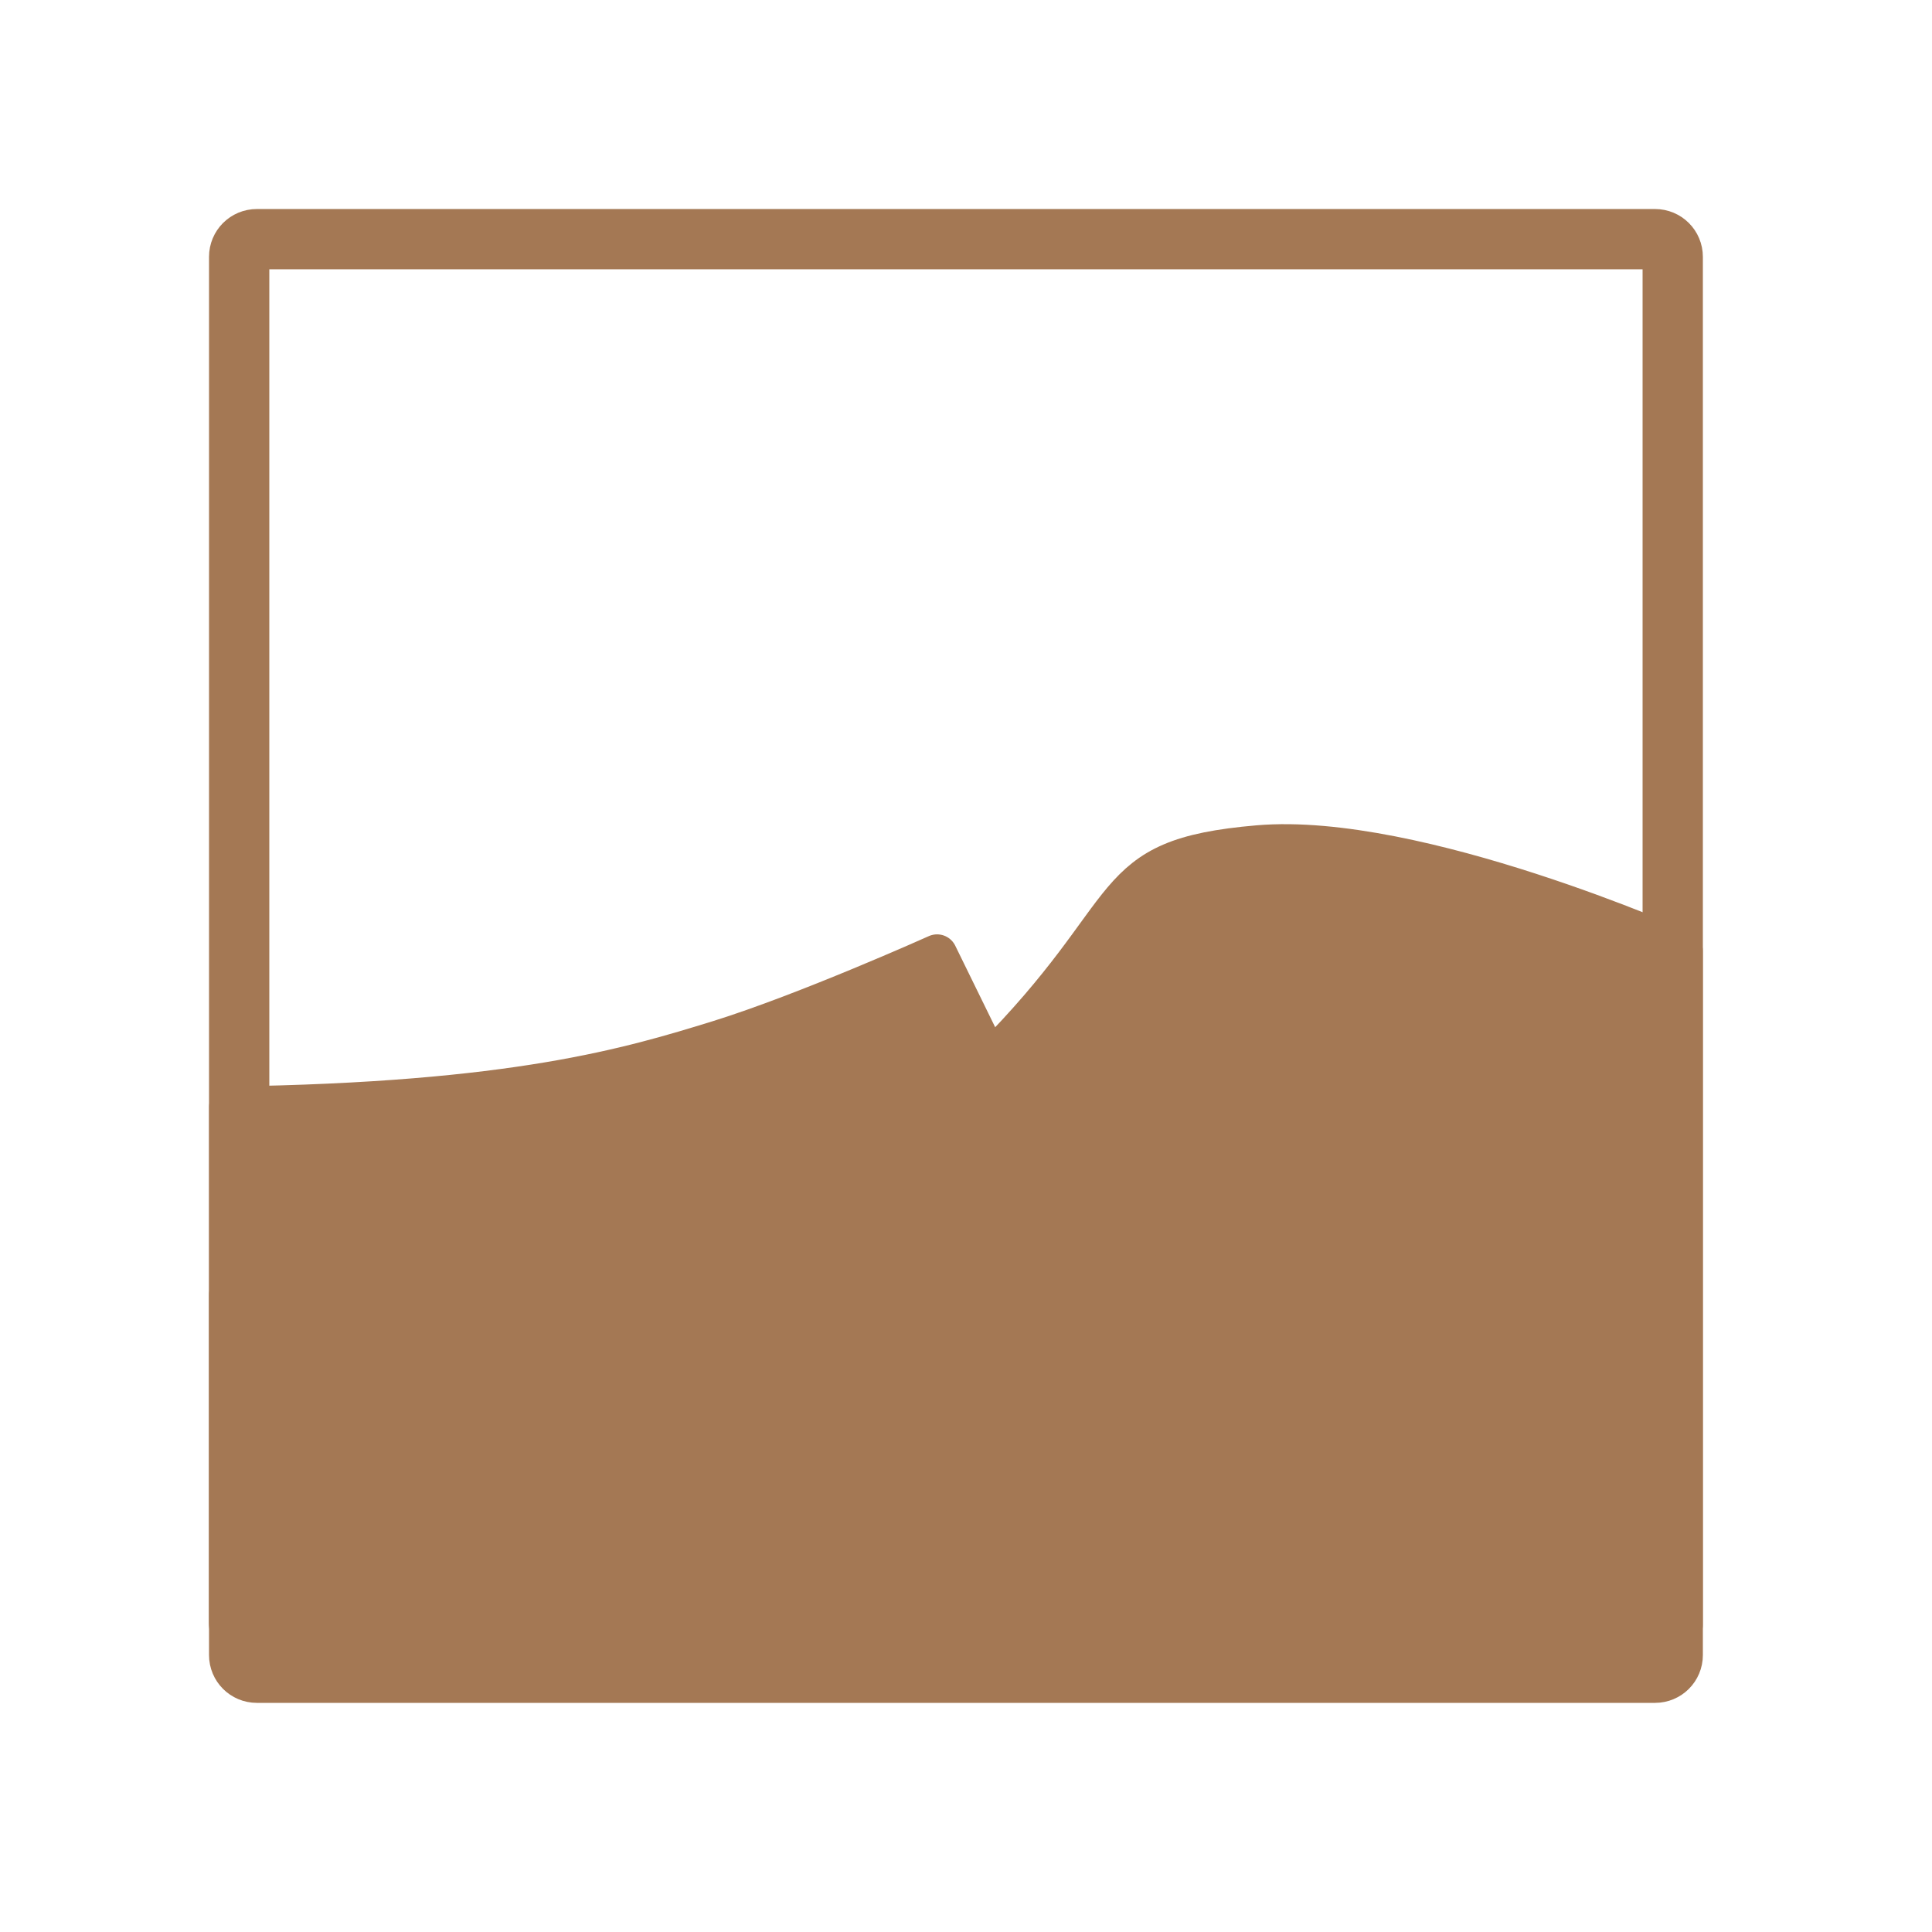
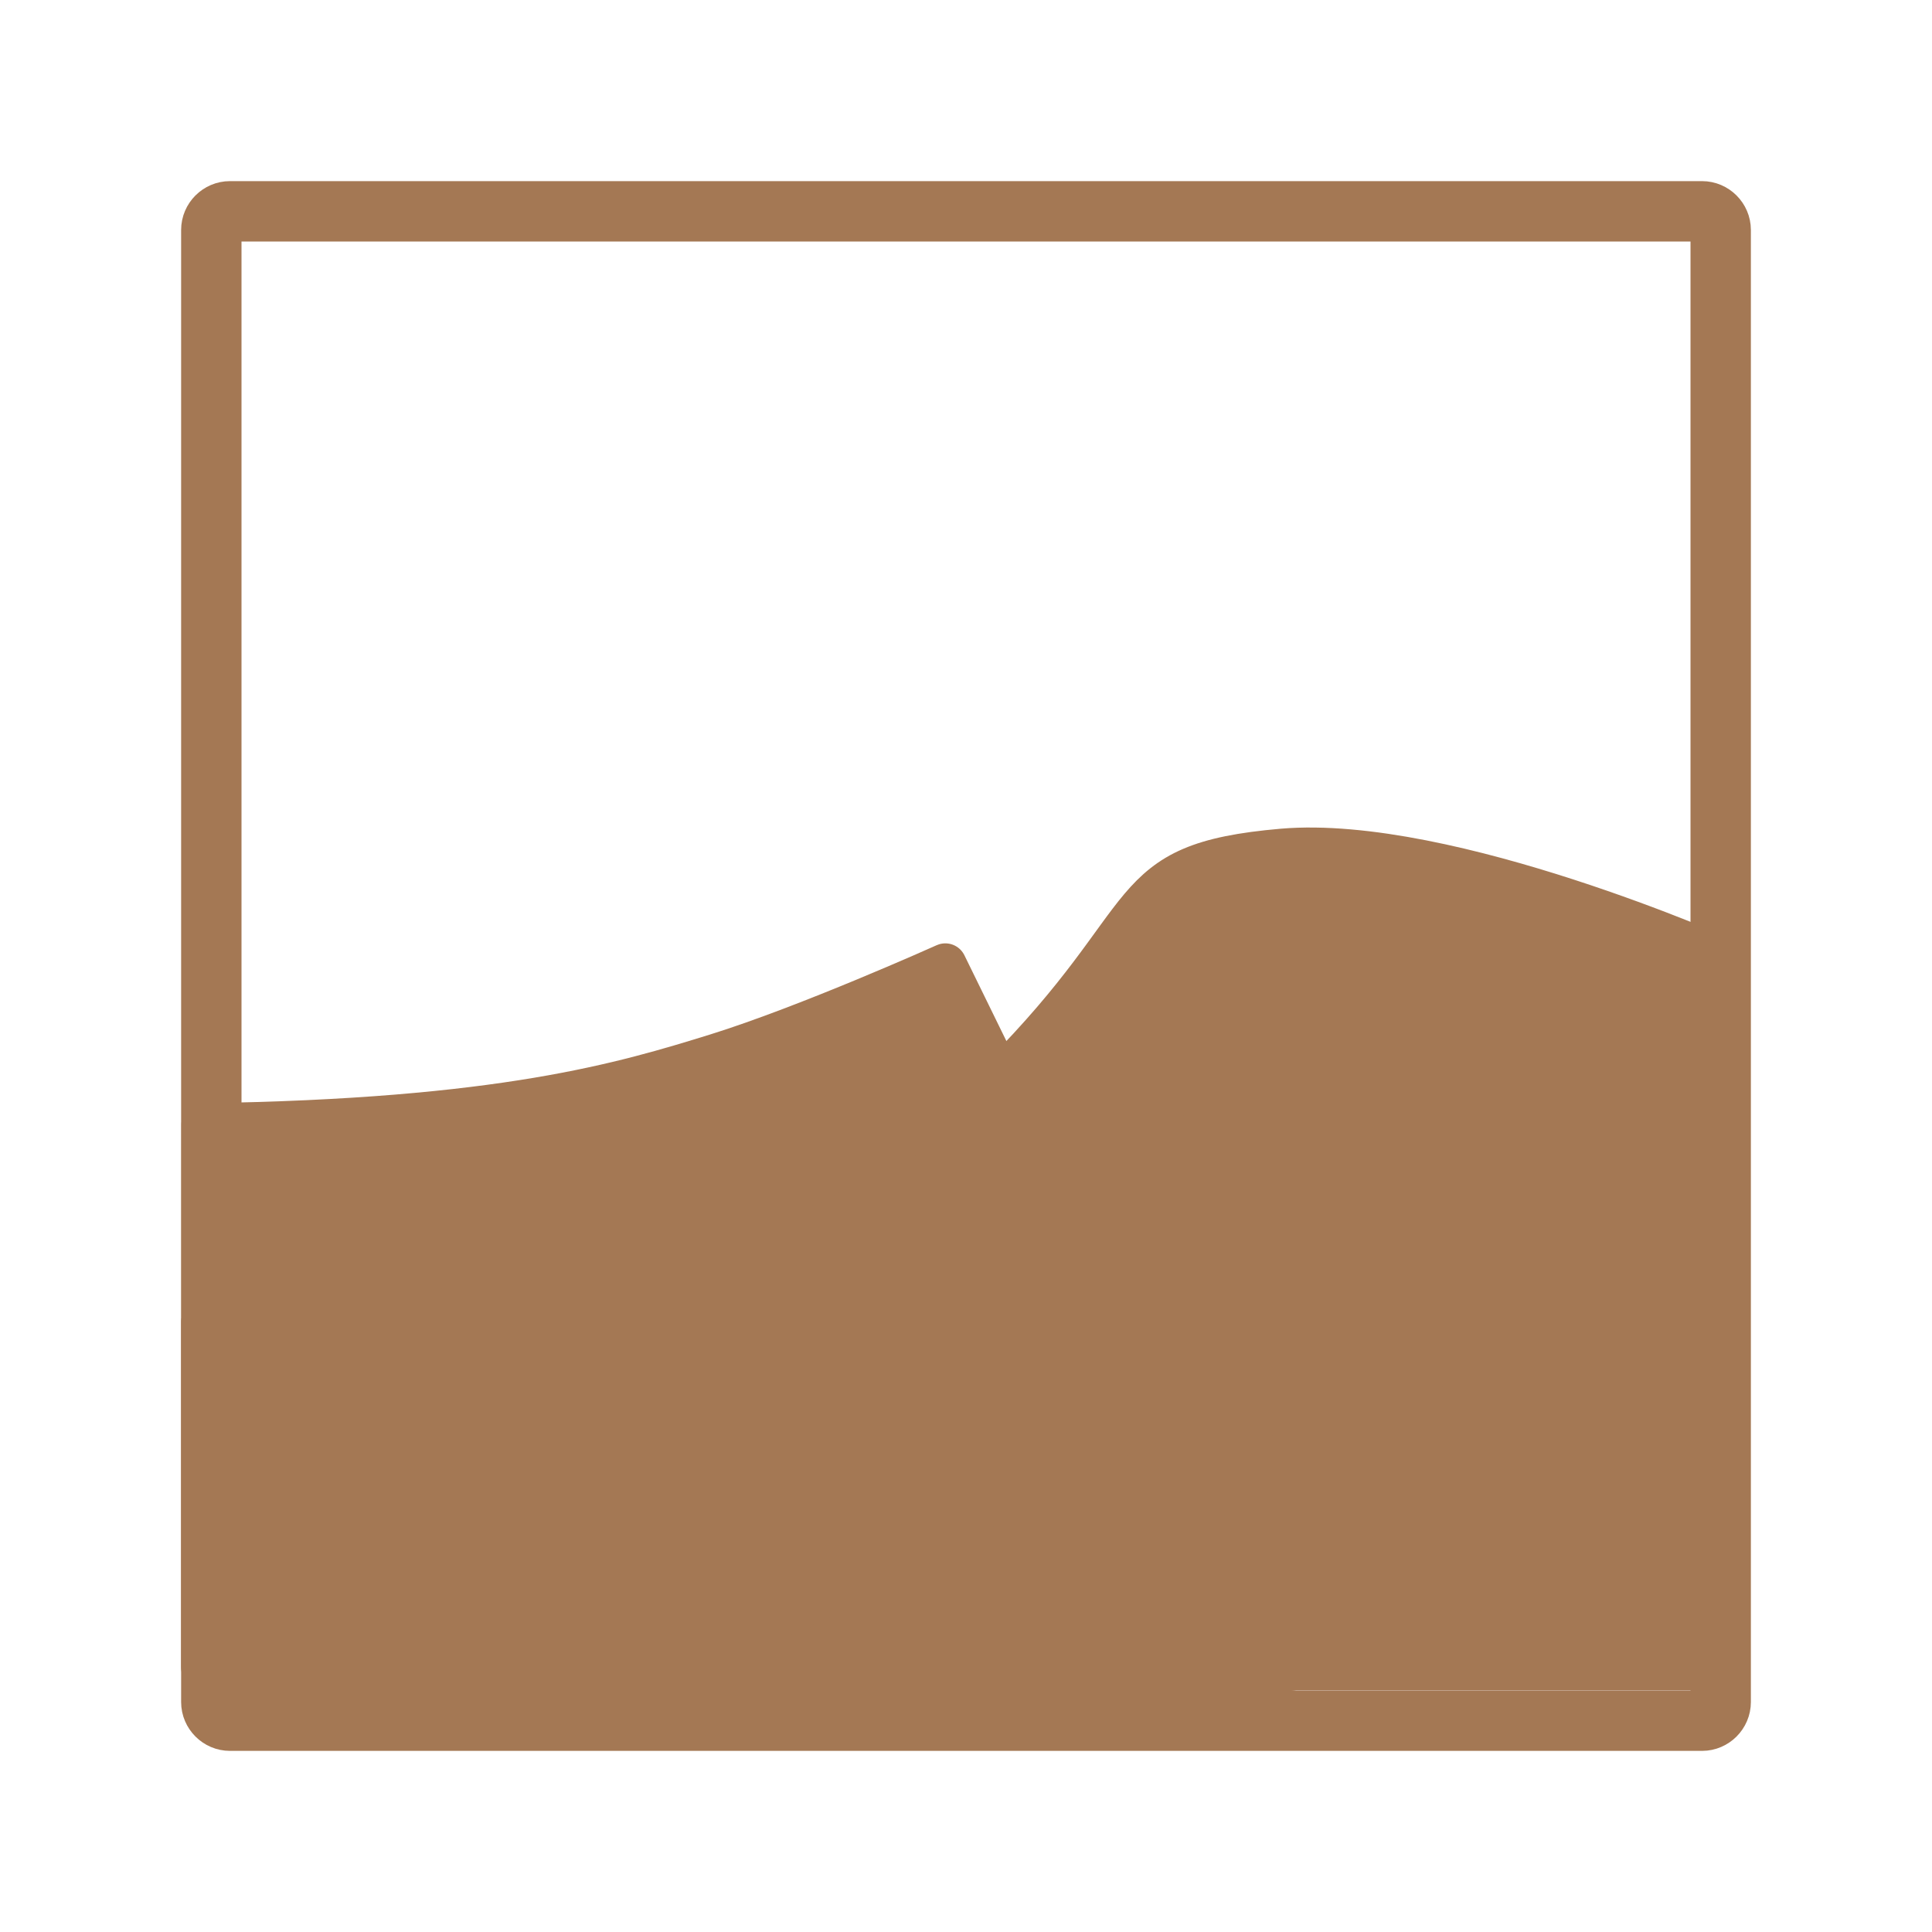
- <svg xmlns="http://www.w3.org/2000/svg" width="256" height="256" viewBox="0 0 256 256">
-   <g style="stroke:#a47854">
-     <g style="fill:#a47854;fill-rule:evenodd;stroke-linejoin:round">
-       <path style="stroke-width:5.418" d="M 30.71 148.186 C 68.999 147.657 84.5 142.948 96.263 139.316 C 108.026 135.657 125.473 127.818 125.473 127.818 L 169.473 217.658 L 30.71 217.658 Z " transform="scale(.9896)" />
-       <path style="stroke-width:6.123" d="M 157.288 182.077 C 157.288 182.077 137.528 193.051 131.844 195.818 C 123.973 199.631 110.422 209.921 86.683 217.291 L 31.053 217.291 L 31.053 173.393 C 63.184 172.394 86.343 171.396 100.735 165.368 C 115.103 159.341 142.209 145.288 142.209 145.288 Z " transform="scale(.9896)" />
-       <path style="stroke-width:5.418" d="M 132.527 142.186 C 153.368 121.289 147.317 115.024 168.475 113.209 C 189.632 111.393 225.288 127.289 225.288 127.289 L 225.288 217.607 L 169.473 217.607 Z " transform="scale(.9896)" />
-       <path style="stroke-width:6.123" d="M 224.605 184.106 C 224.605 184.106 219.632 181.473 213.158 178.738 C 206.791 176.077 201.66 174.763 190.078 178.079 C 182.235 180.317 175.71 185.29 162.341 195.344 L 145.237 152.315 C 158.528 140.342 169 131.895 182.369 130.896 C 195.762 129.894 206.791 132.239 213.502 135.578 C 220.184 138.921 223.946 141.262 223.946 141.262 Z " transform="scale(.9896)" />
-     </g>
-     <path style="fill:none;stroke-linecap:round;stroke-width:8.073" d="M 34.393 32.024 L 221.605 32.024 C 222.92 32.024 223.974 33.078 223.974 34.393 L 223.974 221.605 C 223.974 222.92 222.92 223.974 221.605 223.974 L 34.393 223.974 C 33.078 223.974 32.024 222.92 32.024 221.605 L 32.024 34.393 C 32.024 33.078 33.078 32.024 34.393 32.024 Z " transform="scale(.9896)" />
+ <svg xmlns="http://www.w3.org/2000/svg" width="256" height="256" viewBox="0 0 256 256" id="svg2" version="1.1">
+   <defs id="defs20" />
+   <g id="g6" style="fill:#a47854;fill-rule:evenodd;stroke:#a47854;stroke-width:1;stroke-linejoin:round" transform="matrix(8.397305,0,0,8.405836,-5.061346,-5.09792)">
+     <path id="path8" transform="scale(0.1237,0.1237)" d="m 30.726,148.197 c 38.273,-0.537 53.778,-5.242 65.525,-8.874 11.779,-3.663 29.21,-11.495 29.21,-11.495 l 44.02,89.841 -138.756,0 z" style="stroke-width:5.421" />
+     <path id="path10" transform="scale(0.1237,0.1237)" d="m 157.292,182.081 c 0,0 -19.768,10.958 -25.452,13.737 -7.863,3.821 -21.41,14.116 -45.157,21.473 l -55.641,0 0,-43.894 c 32.147,-1.011 55.294,-1.989 69.694,-8.021 14.368,-6.031 41.462,-20.084 41.462,-20.084 z" style="stroke-width:6.126" />
+     <path id="path12" transform="scale(0.1237,0.1237)" d="m 132.535,142.198 c 20.842,-20.905 14.779,-27.157 35.936,-28.989 21.158,-1.8 56.81,14.084 56.81,14.084 l 0,90.314 -55.799,0 z" style="stroke-width:5.421" />
+     <path id="path14" transform="scale(0.1237,0.1237)" d="m 224.617,184.102 c 0,0 -4.989,-2.621 -11.463,-5.368 -6.379,-2.653 -11.495,-3.979 -23.084,-0.663 -7.831,2.242 -14.368,7.231 -27.726,17.273 l -17.116,-43.041 c 13.295,-11.968 23.779,-20.4 37.136,-21.41 13.389,-1.011 24.41,1.358 31.136,4.674 6.695,3.347 10.452,5.684 10.452,5.684 z" style="stroke-width:6.126" />
  </g>
+   <path id="path16" d="m 30.468,28 195.065,0 c 1.349,0 2.468,1.119 2.468,2.468 l 0,195.065 c 0,1.349 -1.119,2.468 -2.468,2.468 l -195.065,0 C 29.119,228 28,226.881 28,225.532 L 28,30.468 c 0,-1.349 1.119,-2.468 2.468,-2.468 z" style="fill:none;stroke:#a47854;stroke-width:8;stroke-linecap:round;stroke-miterlimit:4;stroke-dasharray:none" />
</svg>
